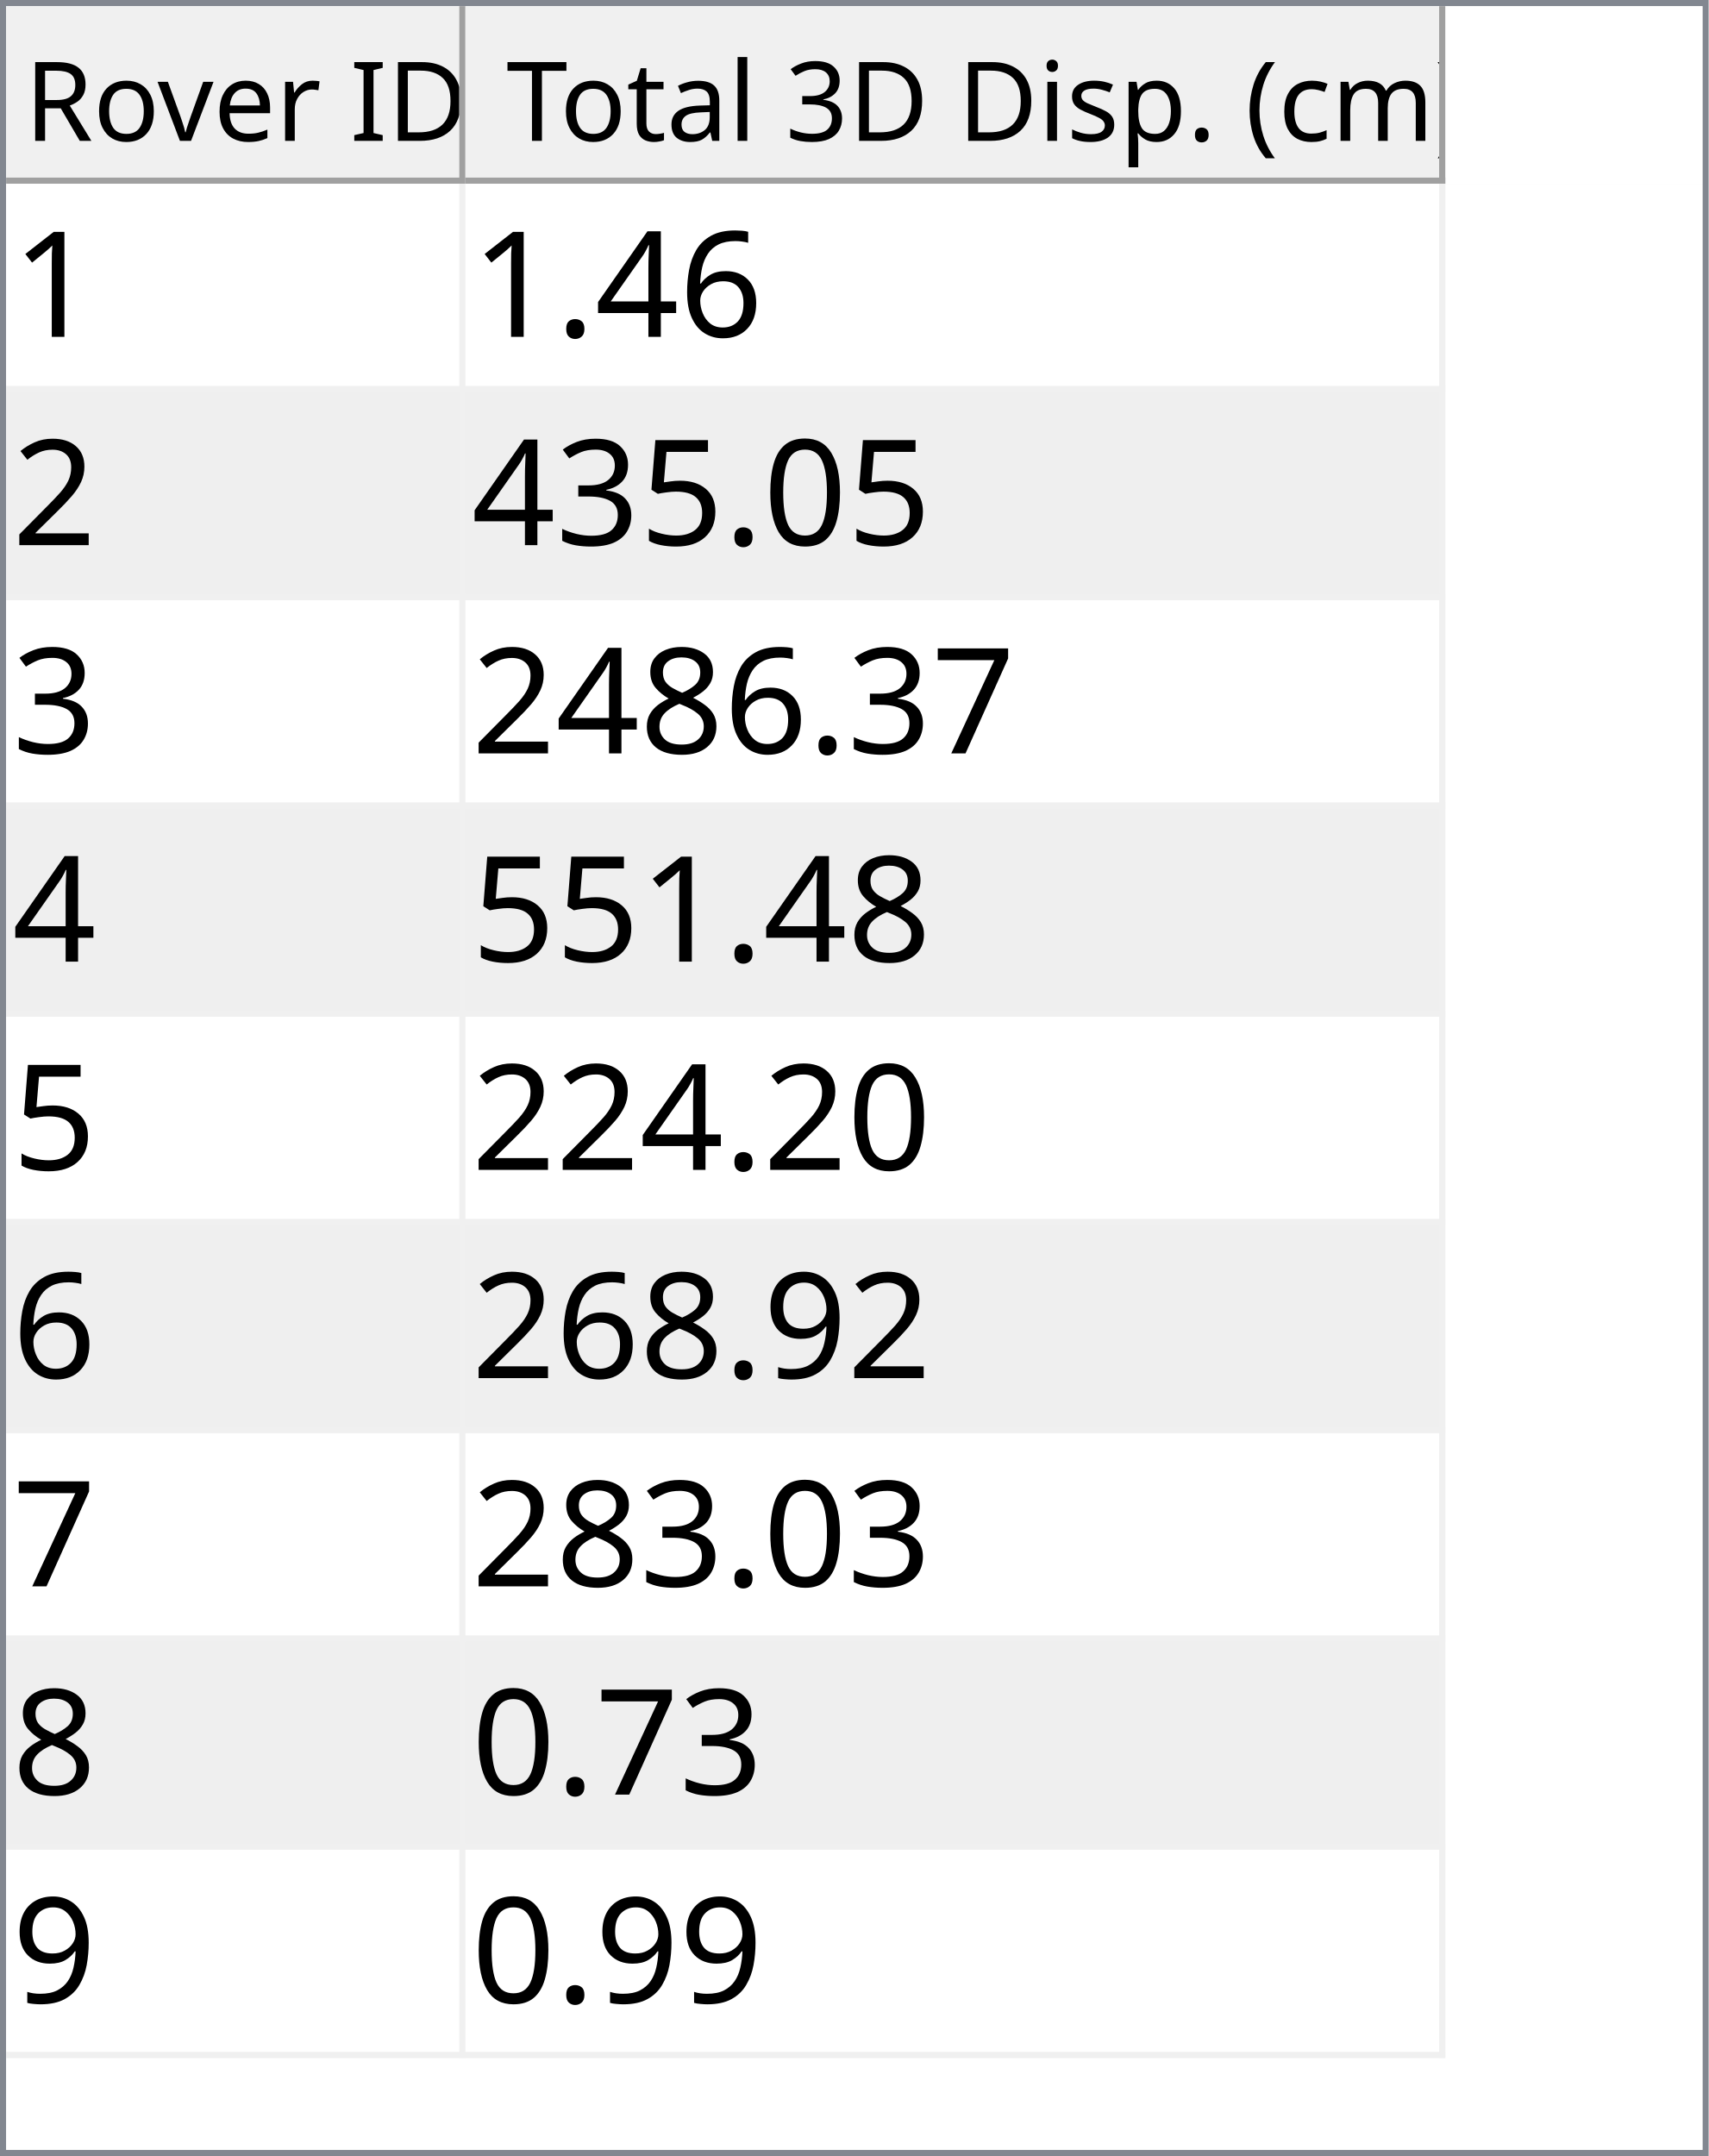
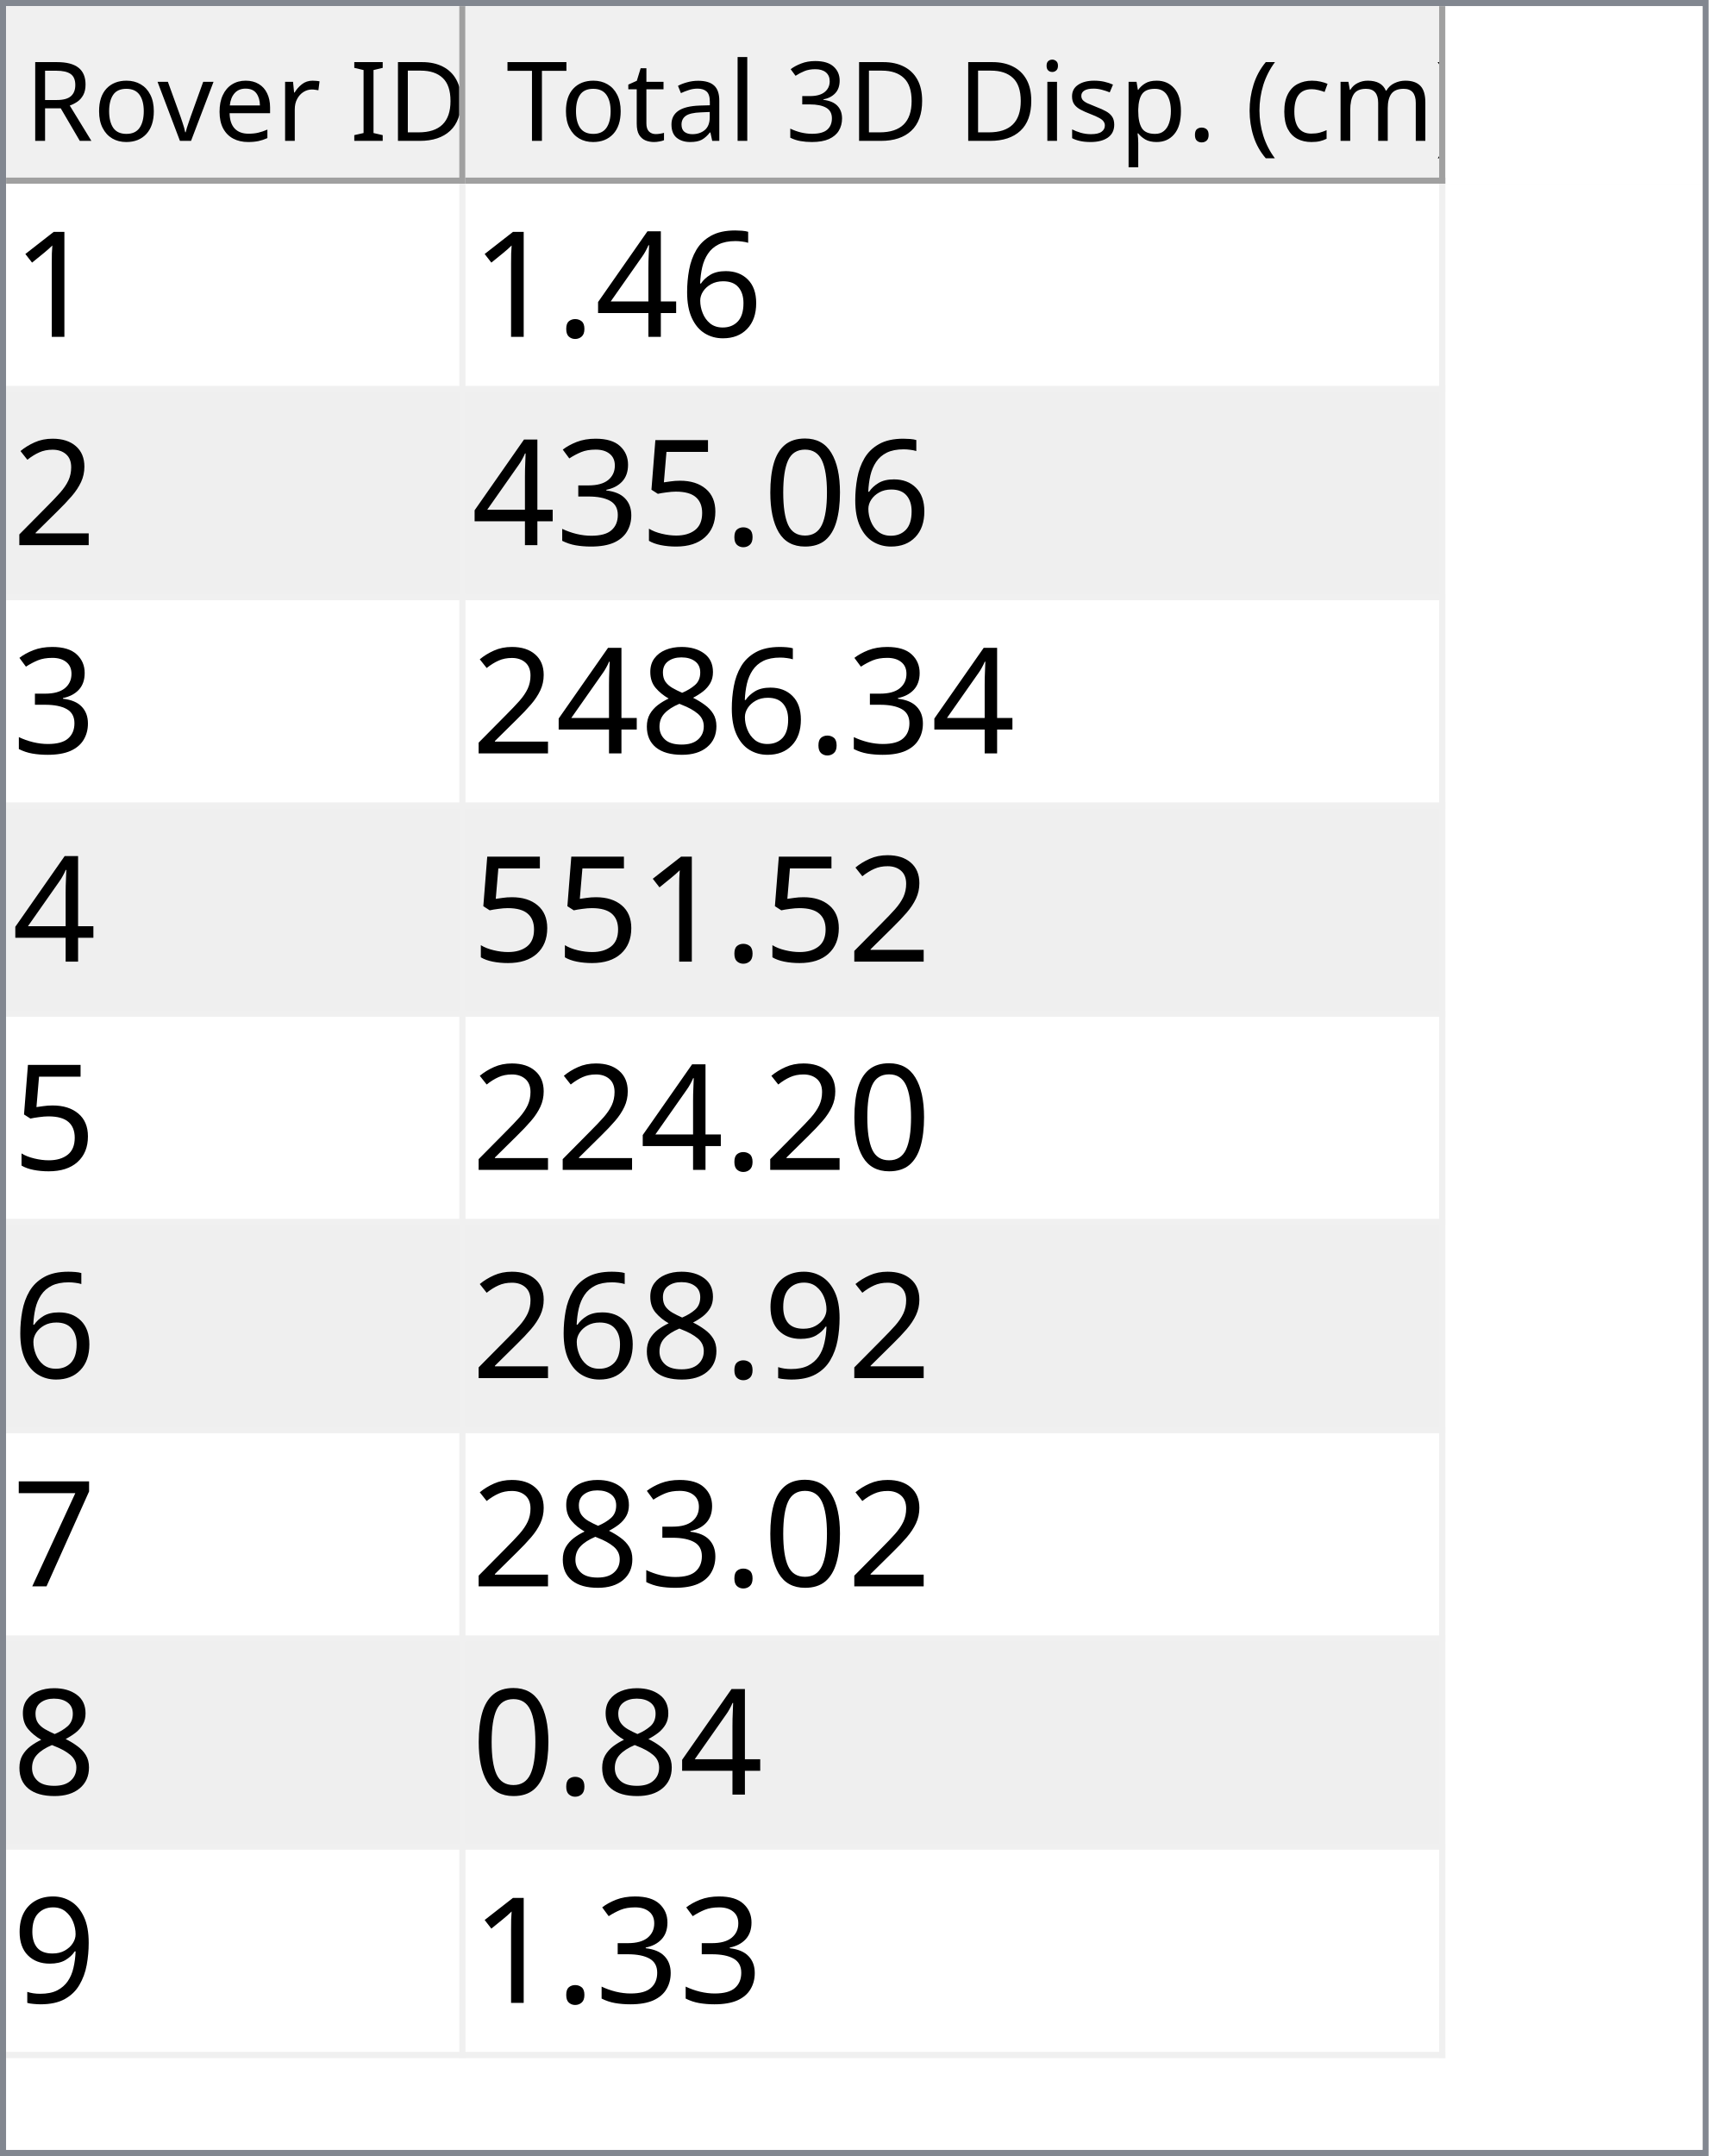
<svg xmlns="http://www.w3.org/2000/svg" style="fill-opacity:1; color-rendering:auto; color-interpolation:auto; text-rendering:auto; stroke:black; stroke-linecap:square; stroke-miterlimit:10; shape-rendering:auto; stroke-opacity:1; fill:black; stroke-dasharray:none; font-weight:normal; stroke-width:1; font-family:'Dialog'; font-style:normal; stroke-linejoin:miter; font-size:12px; stroke-dashoffset:0; image-rendering:auto;" width="279" height="352">
  <defs id="genericDefs" />
  <g>
    <defs id="defs1">
      <clipPath clipPathUnits="userSpaceOnUse" id="clipPath1">
        <path d="M0 0 L279 0 L279 352 L0 352 L0 0 Z" />
      </clipPath>
      <clipPath clipPathUnits="userSpaceOnUse" id="clipPath2">
        <path d="M0 0 L0 352 L279 352 L279 0 Z" />
      </clipPath>
      <clipPath clipPathUnits="userSpaceOnUse" id="clipPath3">
        <path d="M0 0 L0 29 L277 29 L277 0 Z" />
      </clipPath>
      <clipPath clipPathUnits="userSpaceOnUse" id="clipPath4">
        <path d="M0 0 L0 29 L75 29 L75 0 Z" />
      </clipPath>
      <clipPath clipPathUnits="userSpaceOnUse" id="clipPath5">
        <path d="M1 1 L1 28 L74 28 L74 1 Z" />
      </clipPath>
      <clipPath clipPathUnits="userSpaceOnUse" id="clipPath6">
        <path d="M0 0 L0 27 L73 27 L73 0 Z" />
      </clipPath>
      <clipPath clipPathUnits="userSpaceOnUse" id="clipPath7">
        <path d="M-0.5 -0.5 L-0.5 28.5 L74.5 28.5 L74.5 -0.5 Z" />
      </clipPath>
      <clipPath clipPathUnits="userSpaceOnUse" id="clipPath8">
        <path d="M0 0 L0 29 L160 29 L160 0 Z" />
      </clipPath>
      <clipPath clipPathUnits="userSpaceOnUse" id="clipPath9">
        <path d="M1 1 L1 28 L159 28 L159 1 Z" />
      </clipPath>
      <clipPath clipPathUnits="userSpaceOnUse" id="clipPath10">
        <path d="M0 0 L0 27 L158 27 L158 0 Z" />
      </clipPath>
      <clipPath clipPathUnits="userSpaceOnUse" id="clipPath11">
        <path d="M-0.5 -0.5 L-0.5 28.5 L159.5 28.5 L159.5 -0.5 Z" />
      </clipPath>
      <clipPath clipPathUnits="userSpaceOnUse" id="clipPath12">
        <path d="M0 0 L0 321 L277 321 L277 0 Z" />
      </clipPath>
      <clipPath clipPathUnits="userSpaceOnUse" id="clipPath13">
        <path d="M0 0 L0 306 L235 306 L235 0 Z" />
      </clipPath>
      <clipPath clipPathUnits="userSpaceOnUse" id="clipPath14">
        <path d="M-0.5 -0.5 L-0.5 305.5 L234.5 305.5 L234.5 -0.5 Z" />
      </clipPath>
      <clipPath clipPathUnits="userSpaceOnUse" id="clipPath15">
        <path d="M0 0 L0 33 L74 33 L74 0 Z" />
      </clipPath>
      <clipPath clipPathUnits="userSpaceOnUse" id="clipPath16">
        <path d="M0 0 L0 33 L159 33 L159 0 Z" />
      </clipPath>
      <font horiz-adv-x="64.551" id="font1">
        <font-face ascent="107.91" descent="25.098" units-per-em="100" style="font-style:normal; font-family:Segoe UI; font-weight:normal;" />
        <missing-glyph horiz-adv-x="64.551" d="M8.109 0 L8.109 68.266 L56.453 68.266 L56.453 0 L8.109 0 ZM15.328 7.234 L49.219 7.234 L49.219 61.031 L15.328 61.031 L15.328 7.234 Z" />
        <glyph unicode="D" horiz-adv-x="70.117" d="M9.188 0 L9.188 70.016 L28.516 70.016 Q65.531 70.016 65.531 35.891 Q65.531 19.672 55.25 9.836 Q44.969 0 27.734 0 L9.188 0 ZM17.391 62.594 L17.391 7.422 L27.828 7.422 Q41.609 7.422 49.273 14.797 Q56.938 22.172 56.938 35.688 Q56.938 62.594 28.328 62.594 L17.391 62.594 Z" />
        <glyph unicode="I" horiz-adv-x="26.611" d="M17.391 0 L9.188 0 L9.188 70.016 L17.391 70.016 L17.391 0 Z" />
        <glyph unicode=" " horiz-adv-x="27.393" d="" />
        <glyph unicode="r" horiz-adv-x="34.766" d="M34.188 41.891 Q32.078 43.5 28.125 43.5 Q23 43.5 19.555 38.672 Q16.109 33.844 16.109 25.484 L16.109 0 L8.109 0 L8.109 50 L16.109 50 L16.109 39.703 L16.312 39.703 Q18.016 44.969 21.531 47.922 Q25.047 50.875 29.391 50.875 Q32.516 50.875 34.188 50.203 L34.188 41.891 Z" />
        <glyph unicode="e" horiz-adv-x="52.295" d="M48.297 23 L12.984 23 Q13.188 14.656 17.484 10.109 Q21.781 5.562 29.297 5.562 Q37.75 5.562 44.828 11.141 L44.828 3.609 Q38.234 -1.172 27.391 -1.172 Q16.797 -1.172 10.742 5.641 Q4.688 12.453 4.688 24.812 Q4.688 36.469 11.305 43.82 Q17.922 51.172 27.734 51.172 Q37.547 51.172 42.922 44.828 Q48.297 38.484 48.297 27.203 L48.297 23 ZM40.094 29.781 Q40.047 36.719 36.75 40.578 Q33.453 44.438 27.594 44.438 Q21.922 44.438 17.969 40.383 Q14.016 36.328 13.094 29.781 L40.094 29.781 Z" />
        <glyph unicode="v" horiz-adv-x="47.9" d="M47.406 50 L27.484 0 L19.625 0 L0.688 50 L9.469 50 L22.172 13.672 Q23.578 9.672 23.922 6.688 L24.125 6.688 Q24.609 10.453 25.688 13.484 L38.969 50 L47.406 50 Z" />
        <glyph unicode="o" horiz-adv-x="58.594" d="M29 -1.172 Q17.922 -1.172 11.305 5.836 Q4.688 12.844 4.688 24.422 Q4.688 37.016 11.57 44.094 Q18.453 51.172 30.172 51.172 Q41.359 51.172 47.633 44.289 Q53.906 37.406 53.906 25.203 Q53.906 13.234 47.141 6.031 Q40.375 -1.172 29 -1.172 ZM29.594 44.438 Q21.875 44.438 17.383 39.188 Q12.891 33.938 12.891 24.703 Q12.891 15.828 17.43 10.695 Q21.969 5.562 29.594 5.562 Q37.359 5.562 41.531 10.594 Q45.703 15.625 45.703 24.906 Q45.703 34.281 41.531 39.359 Q37.359 44.438 29.594 44.438 Z" />
        <glyph unicode="R" horiz-adv-x="59.814" d="M59.375 0 L49.609 0 L37.891 19.625 Q36.281 22.359 34.766 24.289 Q33.25 26.219 31.664 27.438 Q30.078 28.656 28.25 29.219 Q26.422 29.781 24.125 29.781 L17.391 29.781 L17.391 0 L9.188 0 L9.188 70.016 L30.078 70.016 Q34.672 70.016 38.555 68.867 Q42.438 67.719 45.289 65.375 Q48.141 63.031 49.758 59.547 Q51.375 56.062 51.375 51.375 Q51.375 47.703 50.273 44.656 Q49.172 41.609 47.148 39.211 Q45.125 36.812 42.266 35.133 Q39.406 33.453 35.844 32.516 L35.844 32.328 Q37.594 31.547 38.891 30.547 Q40.188 29.547 41.359 28.18 Q42.531 26.812 43.68 25.078 Q44.828 23.344 46.234 21.047 L59.375 0 ZM17.391 62.594 L17.391 37.203 L28.516 37.203 Q31.594 37.203 34.203 38.133 Q36.812 39.062 38.719 40.797 Q40.625 42.531 41.703 45.047 Q42.781 47.562 42.781 50.688 Q42.781 56.297 39.141 59.445 Q35.5 62.594 28.609 62.594 L17.391 62.594 Z" />
        <glyph unicode=")" horiz-adv-x="30.176" d="M8.297 -15.922 L1.172 -15.922 Q16.406 2.344 16.406 26.812 Q16.406 51.469 1.078 70.016 L8.297 70.016 Q23.531 52.156 23.531 26.703 Q23.531 1.375 8.297 -15.922 Z" />
        <glyph unicode="m" horiz-adv-x="86.133" d="M79.109 0 L71.094 0 L71.094 28.719 Q71.094 37.016 68.531 40.727 Q65.969 44.438 59.906 44.438 Q54.781 44.438 51.195 39.75 Q47.609 35.062 47.609 28.516 L47.609 0 L39.594 0 L39.594 29.688 Q39.594 44.438 28.219 44.438 Q22.953 44.438 19.531 40.016 Q16.109 35.594 16.109 28.516 L16.109 0 L8.109 0 L8.109 50 L16.109 50 L16.109 42.094 L16.312 42.094 Q21.625 51.172 31.844 51.172 Q36.969 51.172 40.773 48.312 Q44.578 45.453 46 40.828 Q51.562 51.172 62.594 51.172 Q79.109 51.172 79.109 30.812 L79.109 0 Z" />
        <glyph unicode="c" horiz-adv-x="46.191" d="M42.188 2.297 Q36.422 -1.172 28.516 -1.172 Q17.828 -1.172 11.258 5.789 Q4.688 12.75 4.688 23.828 Q4.688 36.188 11.766 43.68 Q18.844 51.172 30.672 51.172 Q37.25 51.172 42.281 48.734 L42.281 40.531 Q36.719 44.438 30.375 44.438 Q22.703 44.438 17.797 38.945 Q12.891 33.453 12.891 24.516 Q12.891 15.719 17.508 10.641 Q22.125 5.562 29.891 5.562 Q36.422 5.562 42.188 9.906 L42.188 2.297 Z" />
        <glyph unicode="(" horiz-adv-x="30.176" d="M29.109 -15.922 L21.969 -15.922 Q6.844 1.375 6.844 26.703 Q6.844 52.156 21.969 70.016 L29.203 70.016 Q13.875 51.469 13.875 26.812 Q13.875 2.344 29.109 -15.922 Z" />
        <glyph unicode="." horiz-adv-x="21.68" d="M10.891 -1.078 Q8.641 -1.078 7.055 0.539 Q5.469 2.156 5.469 4.391 Q5.469 6.641 7.055 8.273 Q8.641 9.906 10.891 9.906 Q13.188 9.906 14.797 8.273 Q16.406 6.641 16.406 4.391 Q16.406 2.156 14.797 0.539 Q13.188 -1.078 10.891 -1.078 Z" />
        <glyph unicode="p" horiz-adv-x="58.789" d="M16.312 7.234 L16.109 7.234 L16.109 -23 L8.109 -23 L8.109 50 L16.109 50 L16.109 41.219 L16.312 41.219 Q22.219 51.172 33.594 51.172 Q43.266 51.172 48.688 44.461 Q54.109 37.75 54.109 26.469 Q54.109 13.922 48 6.375 Q41.891 -1.172 31.297 -1.172 Q21.578 -1.172 16.312 7.234 ZM16.109 27.391 L16.109 20.406 Q16.109 14.203 20.141 9.883 Q24.172 5.562 30.375 5.562 Q37.641 5.562 41.773 11.133 Q45.906 16.703 45.906 26.609 Q45.906 34.969 42.047 39.703 Q38.188 44.438 31.594 44.438 Q24.609 44.438 20.359 39.578 Q16.109 34.719 16.109 27.391 Z" />
        <glyph unicode="s" horiz-adv-x="42.432" d="M5.078 1.812 L5.078 10.406 Q11.625 5.562 19.484 5.562 Q30.031 5.562 30.031 12.594 Q30.031 14.594 29.125 15.992 Q28.219 17.391 26.68 18.461 Q25.141 19.531 23.07 20.383 Q21 21.234 18.609 22.172 Q15.281 23.484 12.766 24.828 Q10.25 26.172 8.57 27.859 Q6.891 29.547 6.031 31.695 Q5.172 33.844 5.172 36.719 Q5.172 40.234 6.789 42.945 Q8.406 45.656 11.086 47.484 Q13.766 49.312 17.211 50.242 Q20.656 51.172 24.312 51.172 Q30.812 51.172 35.938 48.922 L35.938 40.828 Q30.422 44.438 23.25 44.438 Q21 44.438 19.195 43.922 Q17.391 43.406 16.094 42.477 Q14.797 41.547 14.086 40.258 Q13.375 38.969 13.375 37.406 Q13.375 35.453 14.086 34.133 Q14.797 32.812 16.164 31.789 Q17.531 30.766 19.484 29.938 Q21.438 29.109 23.922 28.125 Q27.25 26.859 29.883 25.516 Q32.516 24.172 34.375 22.484 Q36.234 20.797 37.234 18.602 Q38.234 16.406 38.234 13.375 Q38.234 9.672 36.602 6.938 Q34.969 4.203 32.234 2.398 Q29.5 0.594 25.93 -0.289 Q22.359 -1.172 18.453 -1.172 Q10.75 -1.172 5.078 1.812 Z" />
        <glyph unicode="i" horiz-adv-x="24.219" d="M12.203 62.703 Q10.062 62.703 8.547 64.164 Q7.031 65.625 7.031 67.875 Q7.031 70.125 8.547 71.609 Q10.062 73.094 12.203 73.094 Q14.406 73.094 15.945 71.609 Q17.484 70.125 17.484 67.875 Q17.484 65.719 15.945 64.211 Q14.406 62.703 12.203 62.703 ZM16.109 0 L8.109 0 L8.109 50 L16.109 50 L16.109 0 Z" />
        <glyph unicode="3" horiz-adv-x="53.906" d="M46.531 19.828 Q46.531 15.094 44.75 11.211 Q42.969 7.328 39.719 4.57 Q36.469 1.812 31.93 0.297 Q27.391 -1.219 21.922 -1.219 Q11.922 -1.219 6 2.594 L6 11.188 Q13.094 5.609 22.219 5.609 Q25.875 5.609 28.828 6.539 Q31.781 7.469 33.906 9.227 Q36.031 10.984 37.18 13.477 Q38.328 15.969 38.328 19.094 Q38.328 32.812 18.797 32.812 L12.984 32.812 L12.984 39.594 L18.5 39.594 Q35.797 39.594 35.797 52.484 Q35.797 64.406 22.609 64.406 Q15.188 64.406 8.688 59.422 L8.688 67.188 Q15.375 71.188 24.609 71.188 Q29 71.188 32.57 69.969 Q36.141 68.75 38.68 66.555 Q41.219 64.359 42.609 61.281 Q44 58.203 44 54.5 Q44 40.672 30.031 36.719 L30.031 36.531 Q33.594 36.141 36.625 34.797 Q39.656 33.453 41.852 31.305 Q44.047 29.156 45.289 26.25 Q46.531 23.344 46.531 19.828 Z" />
        <glyph unicode="l" horiz-adv-x="24.219" d="M16.109 0 L8.109 0 L8.109 74.031 L16.109 74.031 L16.109 0 Z" />
        <glyph unicode="a" horiz-adv-x="50.879" d="M43.891 0 L35.891 0 L35.891 7.812 L35.688 7.812 Q30.469 -1.172 20.312 -1.172 Q12.844 -1.172 8.617 2.781 Q4.391 6.734 4.391 13.281 Q4.391 27.297 20.906 29.594 L35.891 31.688 Q35.891 44.438 25.594 44.438 Q16.547 44.438 9.281 38.281 L9.281 46.484 Q16.656 51.172 26.266 51.172 Q43.891 51.172 43.891 32.516 L43.891 0 ZM35.891 25.297 L23.828 23.641 Q18.266 22.859 15.43 20.875 Q12.594 18.891 12.594 13.875 Q12.594 10.203 15.211 7.883 Q17.828 5.562 22.172 5.562 Q28.125 5.562 32.008 9.742 Q35.891 13.922 35.891 20.312 L35.891 25.297 Z" />
        <glyph unicode="t" horiz-adv-x="33.887" d="M31.297 0.484 Q28.469 -1.078 23.828 -1.078 Q10.688 -1.078 10.688 13.578 L10.688 43.172 L2.094 43.172 L2.094 50 L10.688 50 L10.688 62.203 L18.703 64.797 L18.703 50 L31.297 50 L31.297 43.172 L18.703 43.172 L18.703 14.984 Q18.703 9.969 20.414 7.82 Q22.125 5.672 26.078 5.672 Q29.109 5.672 31.297 7.328 L31.297 0.484 Z" />
        <glyph unicode="T" horiz-adv-x="52.393" d="M50.594 62.594 L30.375 62.594 L30.375 0 L22.172 0 L22.172 62.594 L2 62.594 L2 70.016 L50.594 70.016 L50.594 62.594 Z" />
      </font>
      <font horiz-adv-x="75.0" id="font2">
        <font-face ascent="100.537" descent="21.973" units-per-em="100" style="font-style:normal; font-family:sans-serif; font-weight:normal;" />
        <missing-glyph horiz-adv-x="75.0" d="M12.5 0 L12.5 62.5 L62.5 62.5 L62.5 0 L12.5 0 ZM14.062 1.562 L60.938 1.562 L60.938 60.938 L14.062 60.938 L14.062 1.562 Z" />
        <glyph unicode="1" horiz-adv-x="55.615" d="M37.25 0 L28.469 0 L28.469 56 Q25.297 52.984 20.141 49.953 Q14.984 46.922 10.891 45.406 L10.891 53.906 Q18.266 57.375 23.781 62.305 Q29.297 67.234 31.594 71.875 L37.25 71.875 L37.25 0 Z" />
        <glyph unicode="6" horiz-adv-x="55.615" d="M49.75 54.047 L41.016 53.375 Q39.844 58.547 37.703 60.891 Q34.125 64.656 28.906 64.656 Q24.703 64.656 21.531 62.312 Q17.391 59.281 14.992 53.469 Q12.594 47.656 12.5 36.922 Q15.672 41.75 20.266 44.094 Q24.859 46.438 29.891 46.438 Q38.672 46.438 44.852 39.969 Q51.031 33.5 51.031 23.25 Q51.031 16.5 48.125 10.719 Q45.219 4.938 40.141 1.859 Q35.062 -1.219 28.609 -1.219 Q17.625 -1.219 10.695 6.859 Q3.766 14.938 3.766 33.5 Q3.766 54.25 11.422 63.672 Q18.109 71.875 29.438 71.875 Q37.891 71.875 43.289 67.141 Q48.688 62.406 49.75 54.047 ZM13.875 23.188 Q13.875 18.656 15.797 14.508 Q17.719 10.359 21.188 8.18 Q24.656 6 28.469 6 Q34.031 6 38.039 10.492 Q42.047 14.984 42.047 22.703 Q42.047 30.125 38.086 34.398 Q34.125 38.672 28.125 38.672 Q22.172 38.672 18.023 34.398 Q13.875 30.125 13.875 23.188 Z" />
        <glyph unicode="4" horiz-adv-x="55.615" d="M32.328 0 L32.328 17.141 L1.266 17.141 L1.266 25.203 L33.938 71.578 L41.109 71.578 L41.109 25.203 L50.781 25.203 L50.781 17.141 L41.109 17.141 L41.109 0 L32.328 0 ZM32.328 25.203 L32.328 57.469 L9.906 25.203 L32.328 25.203 Z" />
        <glyph unicode="." horiz-adv-x="27.783" d="M9.078 0 L9.078 10.016 L19.094 10.016 L19.094 0 L9.078 0 Z" />
        <glyph unicode="2" horiz-adv-x="55.615" d="M50.344 8.453 L50.344 0 L3.031 0 Q2.938 3.172 4.047 6.109 Q5.859 10.938 9.836 15.625 Q13.812 20.312 21.344 26.469 Q33.016 36.031 37.117 41.625 Q41.219 47.219 41.219 52.203 Q41.219 57.422 37.477 61.008 Q33.734 64.594 27.734 64.594 Q21.391 64.594 17.578 60.789 Q13.766 56.984 13.719 50.25 L4.688 51.172 Q5.609 61.281 11.664 66.578 Q17.719 71.875 27.938 71.875 Q38.234 71.875 44.242 66.164 Q50.25 60.453 50.25 52 Q50.25 47.703 48.492 43.555 Q46.734 39.406 42.656 34.812 Q38.578 30.219 29.109 22.219 Q21.188 15.578 18.945 13.211 Q16.703 10.844 15.234 8.453 L50.344 8.453 Z" />
        <glyph unicode="0" horiz-adv-x="55.615" d="M4.156 35.297 Q4.156 48 6.766 55.742 Q9.375 63.484 14.523 67.68 Q19.672 71.875 27.484 71.875 Q33.25 71.875 37.594 69.555 Q41.938 67.234 44.773 62.867 Q47.609 58.5 49.219 52.227 Q50.828 45.953 50.828 35.297 Q50.828 22.703 48.242 14.969 Q45.656 7.234 40.508 3.008 Q35.359 -1.219 27.484 -1.219 Q17.141 -1.219 11.234 6.203 Q4.156 15.141 4.156 35.297 ZM13.188 35.297 Q13.188 17.672 17.312 11.836 Q21.438 6 27.484 6 Q33.547 6 37.672 11.859 Q41.797 17.719 41.797 35.297 Q41.797 52.984 37.672 58.789 Q33.547 64.594 27.391 64.594 Q21.344 64.594 17.719 59.469 Q13.188 52.938 13.188 35.297 Z" />
        <glyph unicode="5" horiz-adv-x="55.615" d="M4.156 18.75 L13.375 19.531 Q14.406 12.797 18.141 9.398 Q21.875 6 27.156 6 Q33.5 6 37.891 10.789 Q42.281 15.578 42.281 23.484 Q42.281 31 38.062 35.352 Q33.844 39.703 27 39.703 Q22.75 39.703 19.336 37.773 Q15.922 35.844 13.969 32.766 L5.719 33.844 L12.641 70.609 L48.25 70.609 L48.25 62.203 L19.672 62.203 L15.828 42.969 Q22.266 47.469 29.344 47.469 Q38.719 47.469 45.164 40.969 Q51.609 34.469 51.609 24.266 Q51.609 14.547 45.953 7.469 Q39.062 -1.219 27.156 -1.219 Q17.391 -1.219 11.211 4.25 Q5.031 9.719 4.156 18.75 Z" />
        <glyph unicode="3" horiz-adv-x="55.615" d="M4.203 18.891 L12.984 20.062 Q14.5 12.594 18.141 9.297 Q21.781 6 27 6 Q33.203 6 37.477 10.297 Q41.75 14.594 41.75 20.953 Q41.75 27 37.797 30.93 Q33.844 34.859 27.734 34.859 Q25.25 34.859 21.531 33.891 L22.516 41.609 Q23.391 41.5 23.922 41.5 Q29.547 41.5 34.039 44.43 Q38.531 47.359 38.531 53.469 Q38.531 58.297 35.258 61.477 Q31.984 64.656 26.812 64.656 Q21.688 64.656 18.266 61.43 Q14.844 58.203 13.875 51.766 L5.078 53.328 Q6.688 62.156 12.398 67.016 Q18.109 71.875 26.609 71.875 Q32.469 71.875 37.398 69.359 Q42.328 66.844 44.945 62.5 Q47.562 58.156 47.562 53.266 Q47.562 48.641 45.07 44.828 Q42.578 41.016 37.703 38.766 Q44.047 37.312 47.562 32.695 Q51.078 28.078 51.078 21.141 Q51.078 11.766 44.242 5.25 Q37.406 -1.266 26.953 -1.266 Q17.531 -1.266 11.305 4.352 Q5.078 9.969 4.203 18.891 Z" />
-         <glyph unicode="7" horiz-adv-x="55.615" d="M4.734 62.203 L4.734 70.656 L51.078 70.656 L51.078 63.812 Q44.234 56.547 37.523 44.484 Q30.812 32.422 27.156 19.672 Q24.516 10.688 23.781 0 L14.75 0 Q14.891 8.453 18.062 20.414 Q21.234 32.375 27.172 43.484 Q33.109 54.594 39.797 62.203 L4.734 62.203 Z" />
        <glyph unicode="8" horiz-adv-x="55.615" d="M17.672 38.812 Q12.203 40.828 9.57 44.539 Q6.938 48.25 6.938 53.422 Q6.938 61.234 12.555 66.555 Q18.172 71.875 27.484 71.875 Q36.859 71.875 42.578 66.43 Q48.297 60.984 48.297 53.172 Q48.297 48.188 45.68 44.508 Q43.062 40.828 37.75 38.812 Q44.344 36.672 47.781 31.883 Q51.219 27.094 51.219 20.453 Q51.219 11.281 44.727 5.031 Q38.234 -1.219 27.641 -1.219 Q17.047 -1.219 10.547 5.055 Q4.047 11.328 4.047 20.703 Q4.047 27.688 7.594 32.398 Q11.141 37.109 17.672 38.812 ZM15.922 53.719 Q15.922 48.641 19.195 45.414 Q22.469 42.188 27.688 42.188 Q32.766 42.188 36.016 45.383 Q39.266 48.578 39.266 53.219 Q39.266 58.062 35.914 61.359 Q32.562 64.656 27.594 64.656 Q22.562 64.656 19.242 61.43 Q15.922 58.203 15.922 53.719 ZM13.094 20.656 Q13.094 16.891 14.875 13.375 Q16.656 9.859 20.172 7.93 Q23.688 6 27.734 6 Q34.031 6 38.133 10.055 Q42.234 14.109 42.234 20.359 Q42.234 26.703 38.016 30.859 Q33.797 35.016 27.438 35.016 Q21.234 35.016 17.164 30.914 Q13.094 26.812 13.094 20.656 Z" />
        <glyph unicode="9" horiz-adv-x="55.615" d="M5.469 16.547 L13.922 17.328 Q14.984 11.375 18.016 8.688 Q21.047 6 25.781 6 Q29.828 6 32.883 7.859 Q35.938 9.719 37.891 12.82 Q39.844 15.922 41.164 21.195 Q42.484 26.469 42.484 31.938 Q42.484 32.516 42.438 33.688 Q39.797 29.5 35.234 26.883 Q30.672 24.266 25.344 24.266 Q16.453 24.266 10.305 30.711 Q4.156 37.156 4.156 47.703 Q4.156 58.594 10.578 65.234 Q17 71.875 26.656 71.875 Q33.641 71.875 39.43 68.117 Q45.219 64.359 48.219 57.398 Q51.219 50.438 51.219 37.25 Q51.219 23.531 48.242 15.406 Q45.266 7.281 39.383 3.031 Q33.5 -1.219 25.594 -1.219 Q17.188 -1.219 11.867 3.445 Q6.547 8.109 5.469 16.547 ZM41.453 48.141 Q41.453 55.719 37.43 60.156 Q33.406 64.594 27.734 64.594 Q21.875 64.594 17.531 59.812 Q13.188 55.031 13.188 47.406 Q13.188 40.578 17.312 36.305 Q21.438 32.031 27.484 32.031 Q33.594 32.031 37.523 36.305 Q41.453 40.578 41.453 48.141 Z" />
+         <glyph unicode="7" horiz-adv-x="55.615" d="M4.734 62.203 L4.734 70.656 L51.078 70.656 L51.078 63.812 Q44.234 56.547 37.523 44.484 Q30.812 32.422 27.156 19.672 Q24.516 10.688 23.781 0 L14.75 0 Q14.891 8.453 18.062 20.414 Q21.234 32.375 27.172 43.484 Q33.109 54.594 39.797 62.203 L4.734 62.203 Z" />
      </font>
    </defs>
    <g style="fill:white; stroke:white;">
      <rect x="0" y="0" width="279" style="clip-path:url(#clipPath1); stroke:none;" height="352" />
    </g>
    <g style="fill:white; text-rendering:optimizeSpeed; color-rendering:optimizeSpeed; image-rendering:optimizeSpeed; shape-rendering:crispEdges; stroke:white; color-interpolation:sRGB;">
      <rect x="0" width="279" height="352" y="0" style="stroke:none;" />
      <path style="stroke:none;" d="M0 353 L279 353 L279 0 L0 0 Z" />
    </g>
    <g style="fill:rgb(240,240,240); font-size:18px; font-family:'Segoe UI'; stroke:rgb(240,240,240);">
      <rect x="0" y="0" width="279" style="clip-path:url(#clipPath2); stroke:none;" height="352" />
    </g>
    <g style="fill:rgb(130,135,144); font-size:18px; font-family:'Segoe UI'; stroke:rgb(130,135,144);">
      <path d="M0 0 L279 0 L279 352 L0 352 L0 0 ZM1 1 L278 1 L278 351 L1 351 L1 1 Z" style="fill-rule:evenodd; clip-path:url(#clipPath2); stroke:none;" />
    </g>
    <g style="fill:white; font-size:18px; font-family:'Segoe UI'; stroke:white;" transform="translate(1,1)">
      <rect x="0" y="0" width="277" style="clip-path:url(#clipPath3); stroke:none;" height="29" />
    </g>
    <g style="fill:rgb(240,240,240); font-size:18px; font-family:'Segoe UI'; stroke:rgb(240,240,240);" transform="translate(1,1)">
      <rect x="0" y="0" width="75" style="clip-path:url(#clipPath4); stroke:none;" height="29" />
    </g>
    <g style="font-family:'Segoe UI'; font-size:18px;" transform="translate(2,2)">
      <text x="2" xml:space="preserve" y="21" style="clip-path:url(#clipPath6); stroke:none;">Rover ID</text>
    </g>
    <g transform="translate(1.5,1.5)" style="fill:rgb(160,160,160); font-size:18px; font-family:'Segoe UI'; stroke:rgb(160,160,160); stroke-linejoin:bevel;">
      <line x1="74" x2="74" y1="0" style="fill:none; clip-path:url(#clipPath7);" y2="28" />
    </g>
    <g transform="matrix(1,0,0,1,1,1) translate(0.5,0.5)" style="fill:rgb(160,160,160); font-size:18px; font-family:'Segoe UI'; stroke:rgb(160,160,160); stroke-linejoin:bevel;">
      <line x1="0" x2="74" y1="28" style="fill:none; clip-path:url(#clipPath7);" y2="28" />
    </g>
    <g style="fill:rgb(240,240,240); font-size:18px; font-family:'Segoe UI'; stroke:rgb(240,240,240);" transform="translate(76,1)">
      <rect x="0" y="0" width="160" style="clip-path:url(#clipPath8); stroke:none;" height="29" />
    </g>
    <g style="font-family:'Segoe UI'; font-size:18px;" transform="translate(77,2)">
      <text x="1" xml:space="preserve" y="21" style="clip-path:url(#clipPath10); stroke:none;"> Total 3D Disp. (cm)</text>
    </g>
    <g transform="translate(76.5,1.5)" style="fill:rgb(160,160,160); font-size:18px; font-family:'Segoe UI'; stroke:rgb(160,160,160); stroke-linejoin:bevel;">
      <line x1="159" x2="159" y1="0" style="fill:none; clip-path:url(#clipPath11);" y2="28" />
    </g>
    <g transform="matrix(1,0,0,1,76,1) translate(0.5,0.5)" style="fill:rgb(160,160,160); font-size:18px; font-family:'Segoe UI'; stroke:rgb(160,160,160); stroke-linejoin:bevel;">
      <line x1="0" x2="159" y1="28" style="fill:none; clip-path:url(#clipPath11);" y2="28" />
    </g>
    <g style="fill:white; font-size:18px; font-family:'Segoe UI'; stroke:white;" transform="translate(1,30)">
      <rect x="0" y="0" width="277" style="clip-path:url(#clipPath12); stroke:none;" height="321" />
    </g>
    <g style="fill:rgb(240,240,240); font-size:24px; font-family:sans-serif; stroke:rgb(240,240,240);" transform="translate(1,30)">
      <rect x="0" y="0" width="235" style="clip-path:url(#clipPath13); stroke:none;" height="306" />
      <line transform="translate(0.5,0.5)" x1="0" x2="234" y1="33" style="clip-path:url(#clipPath14); fill:none; stroke-linejoin:bevel;" y2="33" />
    </g>
    <g transform="matrix(1,0,0,1,1,30) translate(0.5,0.5)" style="fill:rgb(240,240,240); font-size:24px; font-family:sans-serif; stroke:rgb(240,240,240); stroke-linejoin:bevel;">
      <line x1="0" x2="234" y1="67" style="fill:none; clip-path:url(#clipPath14);" y2="67" />
    </g>
    <g transform="matrix(1,0,0,1,1,30) translate(0.5,0.5)" style="fill:rgb(240,240,240); font-size:24px; font-family:sans-serif; stroke:rgb(240,240,240); stroke-linejoin:bevel;">
      <line x1="0" x2="234" y1="101" style="fill:none; clip-path:url(#clipPath14);" y2="101" />
    </g>
    <g transform="matrix(1,0,0,1,1,30) translate(0.5,0.5)" style="fill:rgb(240,240,240); font-size:24px; font-family:sans-serif; stroke:rgb(240,240,240); stroke-linejoin:bevel;">
      <line x1="0" x2="234" y1="135" style="fill:none; clip-path:url(#clipPath14);" y2="135" />
    </g>
    <g transform="matrix(1,0,0,1,1,30) translate(0.5,0.5)" style="fill:rgb(240,240,240); font-size:24px; font-family:sans-serif; stroke:rgb(240,240,240); stroke-linejoin:bevel;">
      <line x1="0" x2="234" y1="169" style="fill:none; clip-path:url(#clipPath14);" y2="169" />
    </g>
    <g transform="matrix(1,0,0,1,1,30) translate(0.5,0.5)" style="fill:rgb(240,240,240); font-size:24px; font-family:sans-serif; stroke:rgb(240,240,240); stroke-linejoin:bevel;">
      <line x1="0" x2="234" y1="203" style="fill:none; clip-path:url(#clipPath14);" y2="203" />
    </g>
    <g transform="matrix(1,0,0,1,1,30) translate(0.5,0.5)" style="fill:rgb(240,240,240); font-size:24px; font-family:sans-serif; stroke:rgb(240,240,240); stroke-linejoin:bevel;">
      <line x1="0" x2="234" y1="237" style="fill:none; clip-path:url(#clipPath14);" y2="237" />
    </g>
    <g transform="matrix(1,0,0,1,1,30) translate(0.5,0.5)" style="fill:rgb(240,240,240); font-size:24px; font-family:sans-serif; stroke:rgb(240,240,240); stroke-linejoin:bevel;">
      <line x1="0" x2="234" y1="271" style="fill:none; clip-path:url(#clipPath14);" y2="271" />
    </g>
    <g transform="matrix(1,0,0,1,1,30) translate(0.5,0.5)" style="fill:rgb(240,240,240); font-size:24px; font-family:sans-serif; stroke:rgb(240,240,240); stroke-linejoin:bevel;">
      <line x1="0" x2="234" y1="305" style="fill:none; clip-path:url(#clipPath14);" y2="305" />
    </g>
    <g transform="matrix(1,0,0,1,1,30) translate(0.5,0.5)" style="fill:rgb(240,240,240); font-size:24px; font-family:sans-serif; stroke:rgb(240,240,240); stroke-linejoin:bevel;">
      <line x1="74" x2="74" y1="0" style="fill:none; clip-path:url(#clipPath14);" y2="305" />
    </g>
    <g transform="matrix(1,0,0,1,1,30) translate(0.5,0.5)" style="fill:rgb(240,240,240); font-size:24px; font-family:sans-serif; stroke:rgb(240,240,240); stroke-linejoin:bevel;">
      <line x1="234" x2="234" y1="0" style="fill:none; clip-path:url(#clipPath14);" y2="305" />
    </g>
    <g style="fill:white; font-size:24px; font-family:sans-serif; stroke:white;" transform="matrix(1,0,0,1,1,30)">
      <rect x="0" y="0" width="74" style="clip-path:url(#clipPath15); stroke:none;" height="33" />
      <text x="1" y="25" style="fill:black; clip-path:url(#clipPath15); stroke:none;" xml:space="preserve">1</text>
    </g>
    <g style="fill:white; font-size:24px; font-family:sans-serif; stroke:white;" transform="matrix(1,0,0,1,1,30) translate(75,0)">
      <rect x="0" y="0" width="159" style="clip-path:url(#clipPath16); stroke:none;" height="33" />
      <text x="1" y="25" style="fill:black; clip-path:url(#clipPath16); stroke:none;" xml:space="preserve">1.46</text>
    </g>
    <g style="fill:rgb(239,239,239); font-size:24px; font-family:sans-serif; stroke:rgb(239,239,239);" transform="matrix(1,0,0,1,1,30) translate(0,34)">
      <rect x="0" y="0" width="74" style="clip-path:url(#clipPath15); stroke:none;" height="33" />
      <text x="1" y="25" style="fill:black; clip-path:url(#clipPath15); stroke:none;" xml:space="preserve">2</text>
    </g>
    <g style="fill:rgb(239,239,239); font-size:24px; font-family:sans-serif; stroke:rgb(239,239,239);" transform="matrix(1,0,0,1,1,30) translate(75,34)">
      <rect x="0" y="0" width="159" style="clip-path:url(#clipPath16); stroke:none;" height="33" />
-       <text x="1" y="25" style="fill:black; clip-path:url(#clipPath16); stroke:none;" xml:space="preserve">435.05</text>
+       <text x="1" y="25" style="fill:black; clip-path:url(#clipPath16); stroke:none;" xml:space="preserve">435.06</text>
    </g>
    <g style="fill:white; font-size:24px; font-family:sans-serif; stroke:white;" transform="matrix(1,0,0,1,1,30) translate(0,68)">
      <rect x="0" y="0" width="74" style="clip-path:url(#clipPath15); stroke:none;" height="33" />
      <text x="1" y="25" style="fill:black; clip-path:url(#clipPath15); stroke:none;" xml:space="preserve">3</text>
    </g>
    <g style="fill:white; font-size:24px; font-family:sans-serif; stroke:white;" transform="matrix(1,0,0,1,1,30) translate(75,68)">
      <rect x="0" y="0" width="159" style="clip-path:url(#clipPath16); stroke:none;" height="33" />
-       <text x="1" y="25" style="fill:black; clip-path:url(#clipPath16); stroke:none;" xml:space="preserve">2486.37</text>
+       <text x="1" y="25" style="fill:black; clip-path:url(#clipPath16); stroke:none;" xml:space="preserve">2486.34</text>
    </g>
    <g style="fill:rgb(239,239,239); font-size:24px; font-family:sans-serif; stroke:rgb(239,239,239);" transform="matrix(1,0,0,1,1,30) translate(0,102)">
      <rect x="0" y="0" width="74" style="clip-path:url(#clipPath15); stroke:none;" height="33" />
      <text x="1" y="25" style="fill:black; clip-path:url(#clipPath15); stroke:none;" xml:space="preserve">4</text>
    </g>
    <g style="fill:rgb(239,239,239); font-size:24px; font-family:sans-serif; stroke:rgb(239,239,239);" transform="matrix(1,0,0,1,1,30) translate(75,102)">
      <rect x="0" y="0" width="159" style="clip-path:url(#clipPath16); stroke:none;" height="33" />
-       <text x="1" y="25" style="fill:black; clip-path:url(#clipPath16); stroke:none;" xml:space="preserve">551.48</text>
+       <text x="1" y="25" style="fill:black; clip-path:url(#clipPath16); stroke:none;" xml:space="preserve">551.52</text>
    </g>
    <g style="fill:white; font-size:24px; font-family:sans-serif; stroke:white;" transform="matrix(1,0,0,1,1,30) translate(0,136)">
      <rect x="0" y="0" width="74" style="clip-path:url(#clipPath15); stroke:none;" height="33" />
      <text x="1" y="25" style="fill:black; clip-path:url(#clipPath15); stroke:none;" xml:space="preserve">5</text>
    </g>
    <g style="fill:white; font-size:24px; font-family:sans-serif; stroke:white;" transform="matrix(1,0,0,1,1,30) translate(75,136)">
      <rect x="0" y="0" width="159" style="clip-path:url(#clipPath16); stroke:none;" height="33" />
      <text x="1" y="25" style="fill:black; clip-path:url(#clipPath16); stroke:none;" xml:space="preserve">224.20</text>
    </g>
    <g style="fill:rgb(239,239,239); font-size:24px; font-family:sans-serif; stroke:rgb(239,239,239);" transform="matrix(1,0,0,1,1,30) translate(0,170)">
      <rect x="0" y="0" width="74" style="clip-path:url(#clipPath15); stroke:none;" height="33" />
      <text x="1" y="25" style="fill:black; clip-path:url(#clipPath15); stroke:none;" xml:space="preserve">6</text>
    </g>
    <g style="fill:rgb(239,239,239); font-size:24px; font-family:sans-serif; stroke:rgb(239,239,239);" transform="matrix(1,0,0,1,1,30) translate(75,170)">
      <rect x="0" y="0" width="159" style="clip-path:url(#clipPath16); stroke:none;" height="33" />
      <text x="1" y="25" style="fill:black; clip-path:url(#clipPath16); stroke:none;" xml:space="preserve">268.92</text>
    </g>
    <g style="fill:white; font-size:24px; font-family:sans-serif; stroke:white;" transform="matrix(1,0,0,1,1,30) translate(0,204)">
      <rect x="0" y="0" width="74" style="clip-path:url(#clipPath15); stroke:none;" height="33" />
      <text x="1" y="25" style="fill:black; clip-path:url(#clipPath15); stroke:none;" xml:space="preserve">7</text>
    </g>
    <g style="fill:white; font-size:24px; font-family:sans-serif; stroke:white;" transform="matrix(1,0,0,1,1,30) translate(75,204)">
      <rect x="0" y="0" width="159" style="clip-path:url(#clipPath16); stroke:none;" height="33" />
-       <text x="1" y="25" style="fill:black; clip-path:url(#clipPath16); stroke:none;" xml:space="preserve">283.03</text>
+       <text x="1" y="25" style="fill:black; clip-path:url(#clipPath16); stroke:none;" xml:space="preserve">283.02</text>
    </g>
    <g style="fill:rgb(239,239,239); font-size:24px; font-family:sans-serif; stroke:rgb(239,239,239);" transform="matrix(1,0,0,1,1,30) translate(0,238)">
      <rect x="0" y="0" width="74" style="clip-path:url(#clipPath15); stroke:none;" height="33" />
      <text x="1" y="25" style="fill:black; clip-path:url(#clipPath15); stroke:none;" xml:space="preserve">8</text>
    </g>
    <g style="fill:rgb(239,239,239); font-size:24px; font-family:sans-serif; stroke:rgb(239,239,239);" transform="matrix(1,0,0,1,1,30) translate(75,238)">
      <rect x="0" y="0" width="159" style="clip-path:url(#clipPath16); stroke:none;" height="33" />
-       <text x="1" y="25" style="fill:black; clip-path:url(#clipPath16); stroke:none;" xml:space="preserve">0.73</text>
+       <text x="1" y="25" style="fill:black; clip-path:url(#clipPath16); stroke:none;" xml:space="preserve">0.84</text>
    </g>
    <g style="fill:white; font-size:24px; font-family:sans-serif; stroke:white;" transform="matrix(1,0,0,1,1,30) translate(0,272)">
      <rect x="0" y="0" width="74" style="clip-path:url(#clipPath15); stroke:none;" height="33" />
      <text x="1" y="25" style="fill:black; clip-path:url(#clipPath15); stroke:none;" xml:space="preserve">9</text>
    </g>
    <g style="fill:white; font-size:24px; font-family:sans-serif; stroke:white;" transform="matrix(1,0,0,1,1,30) translate(75,272)">
      <rect x="0" y="0" width="159" style="clip-path:url(#clipPath16); stroke:none;" height="33" />
-       <text x="1" y="25" style="fill:black; clip-path:url(#clipPath16); stroke:none;" xml:space="preserve">0.99</text>
+       <text x="1" y="25" style="fill:black; clip-path:url(#clipPath16); stroke:none;" xml:space="preserve">1.33</text>
    </g>
  </g>
</svg>
